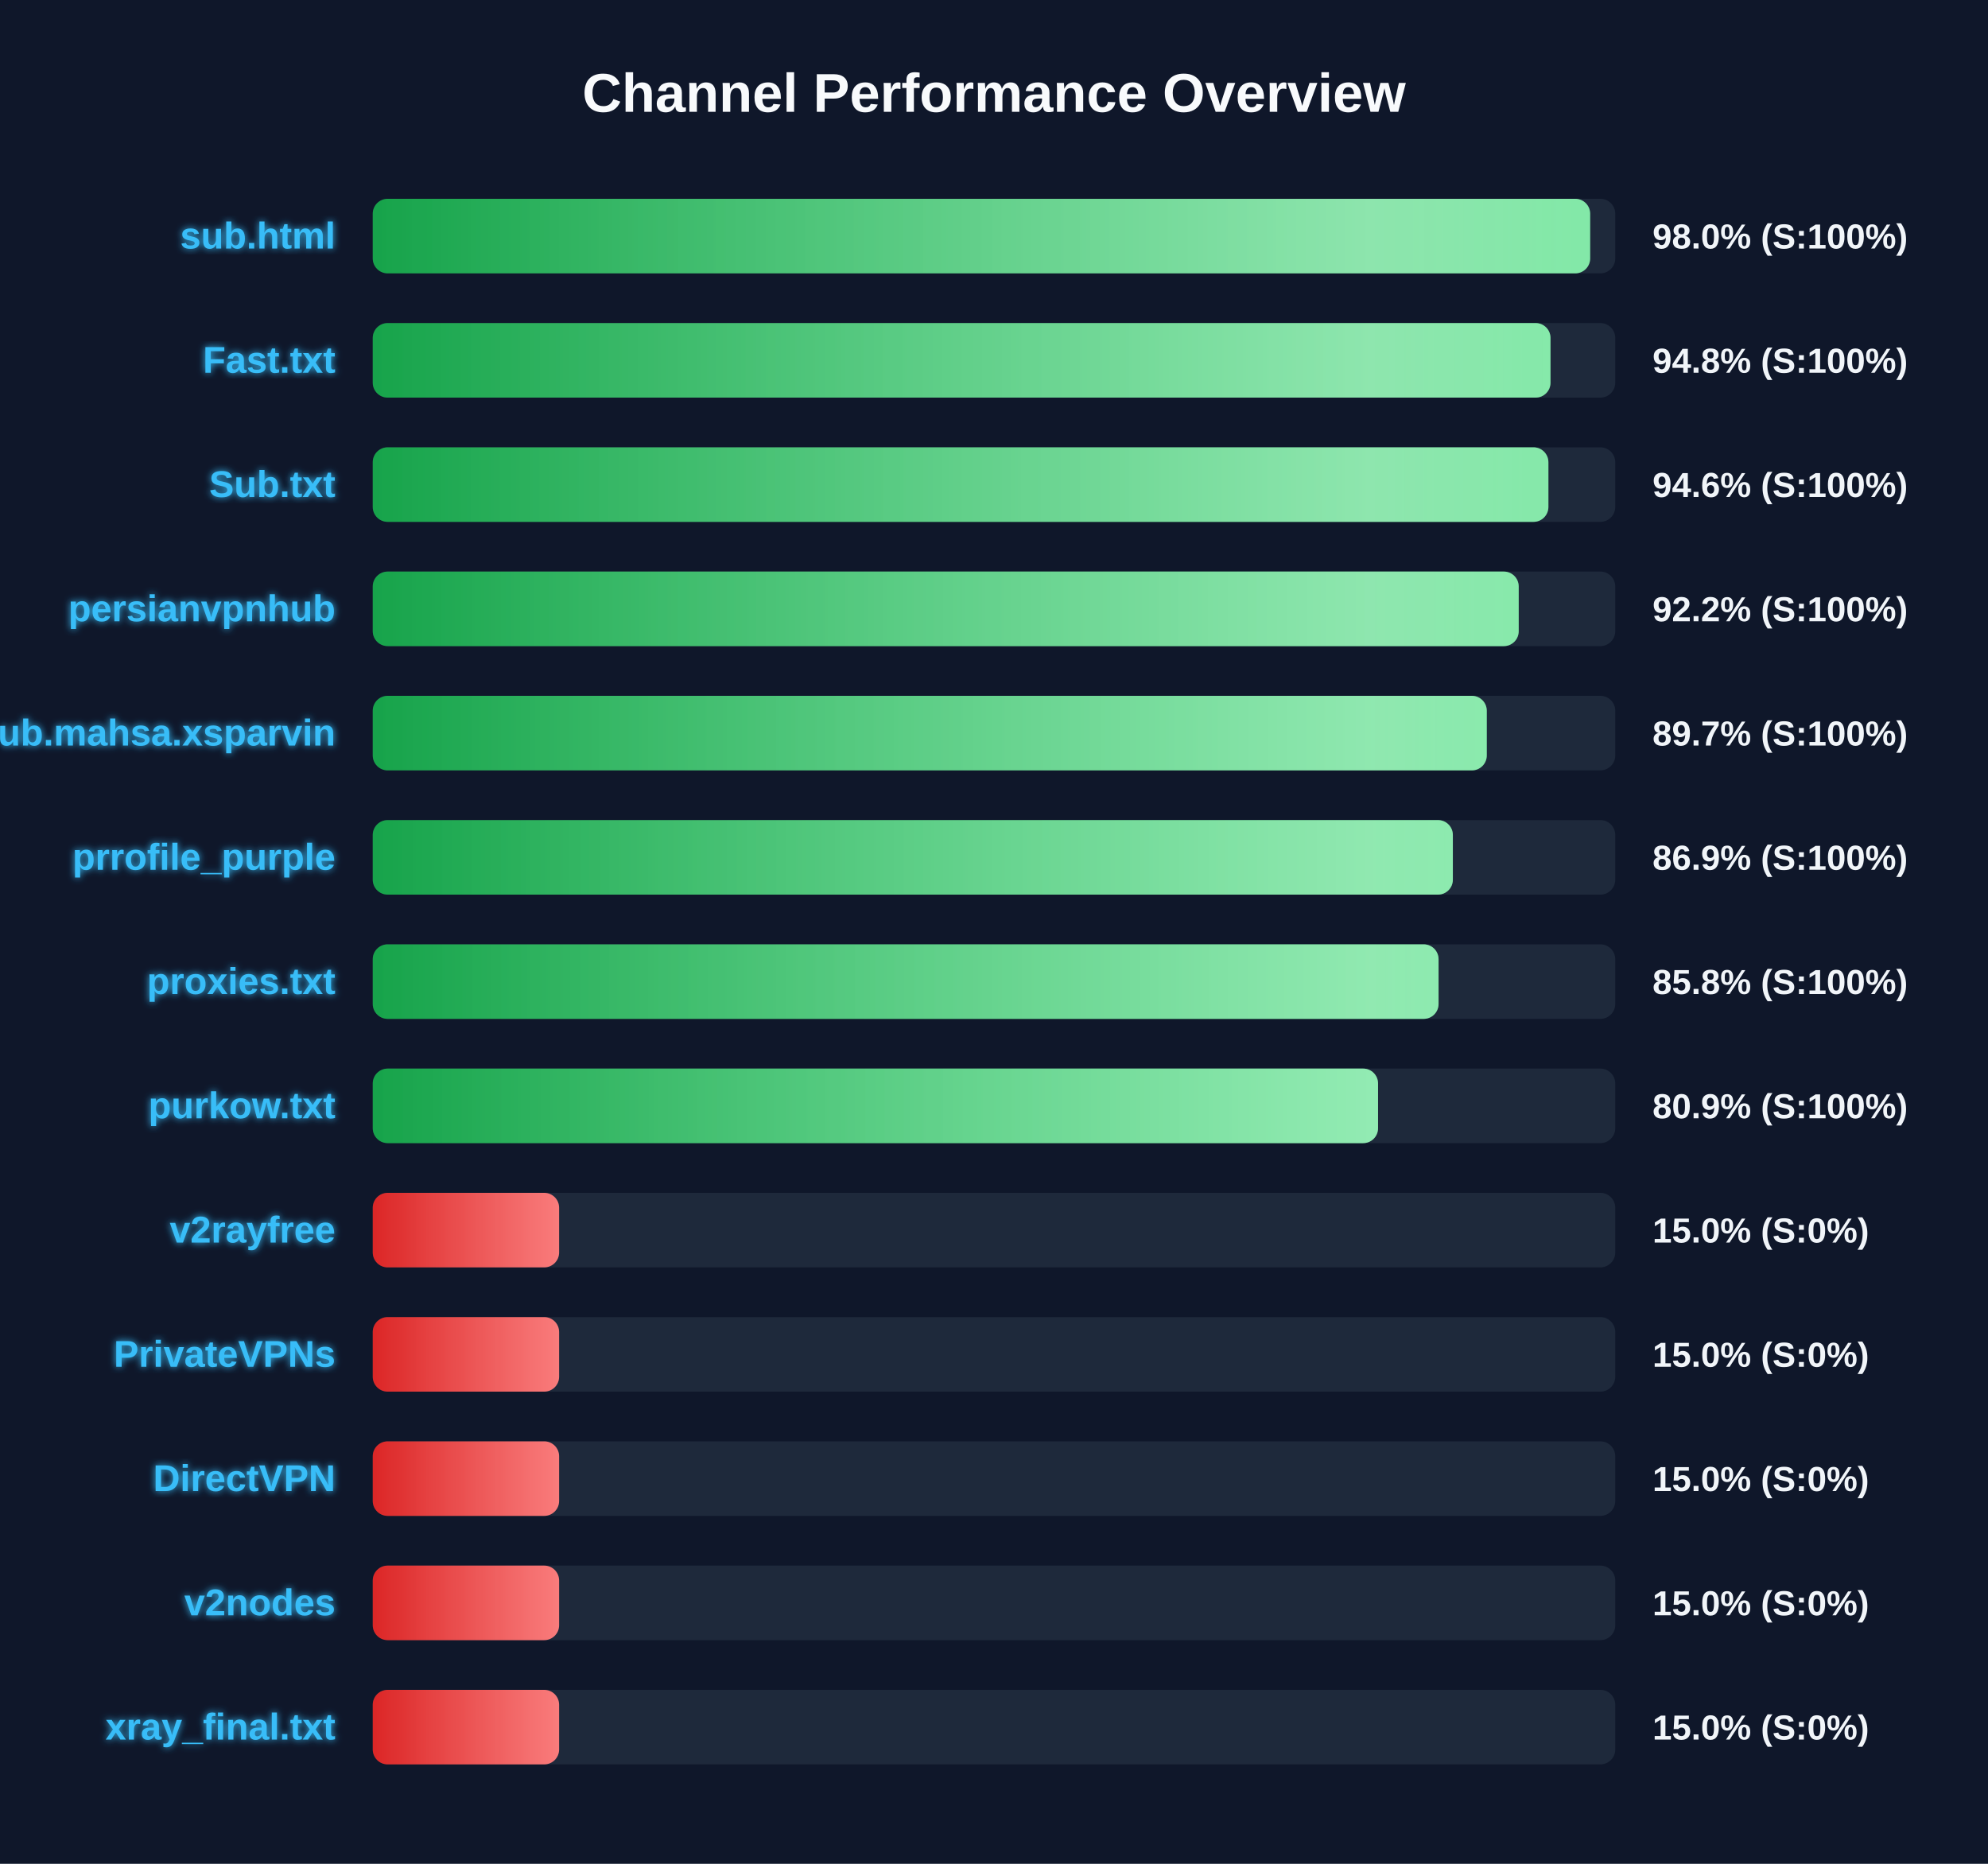
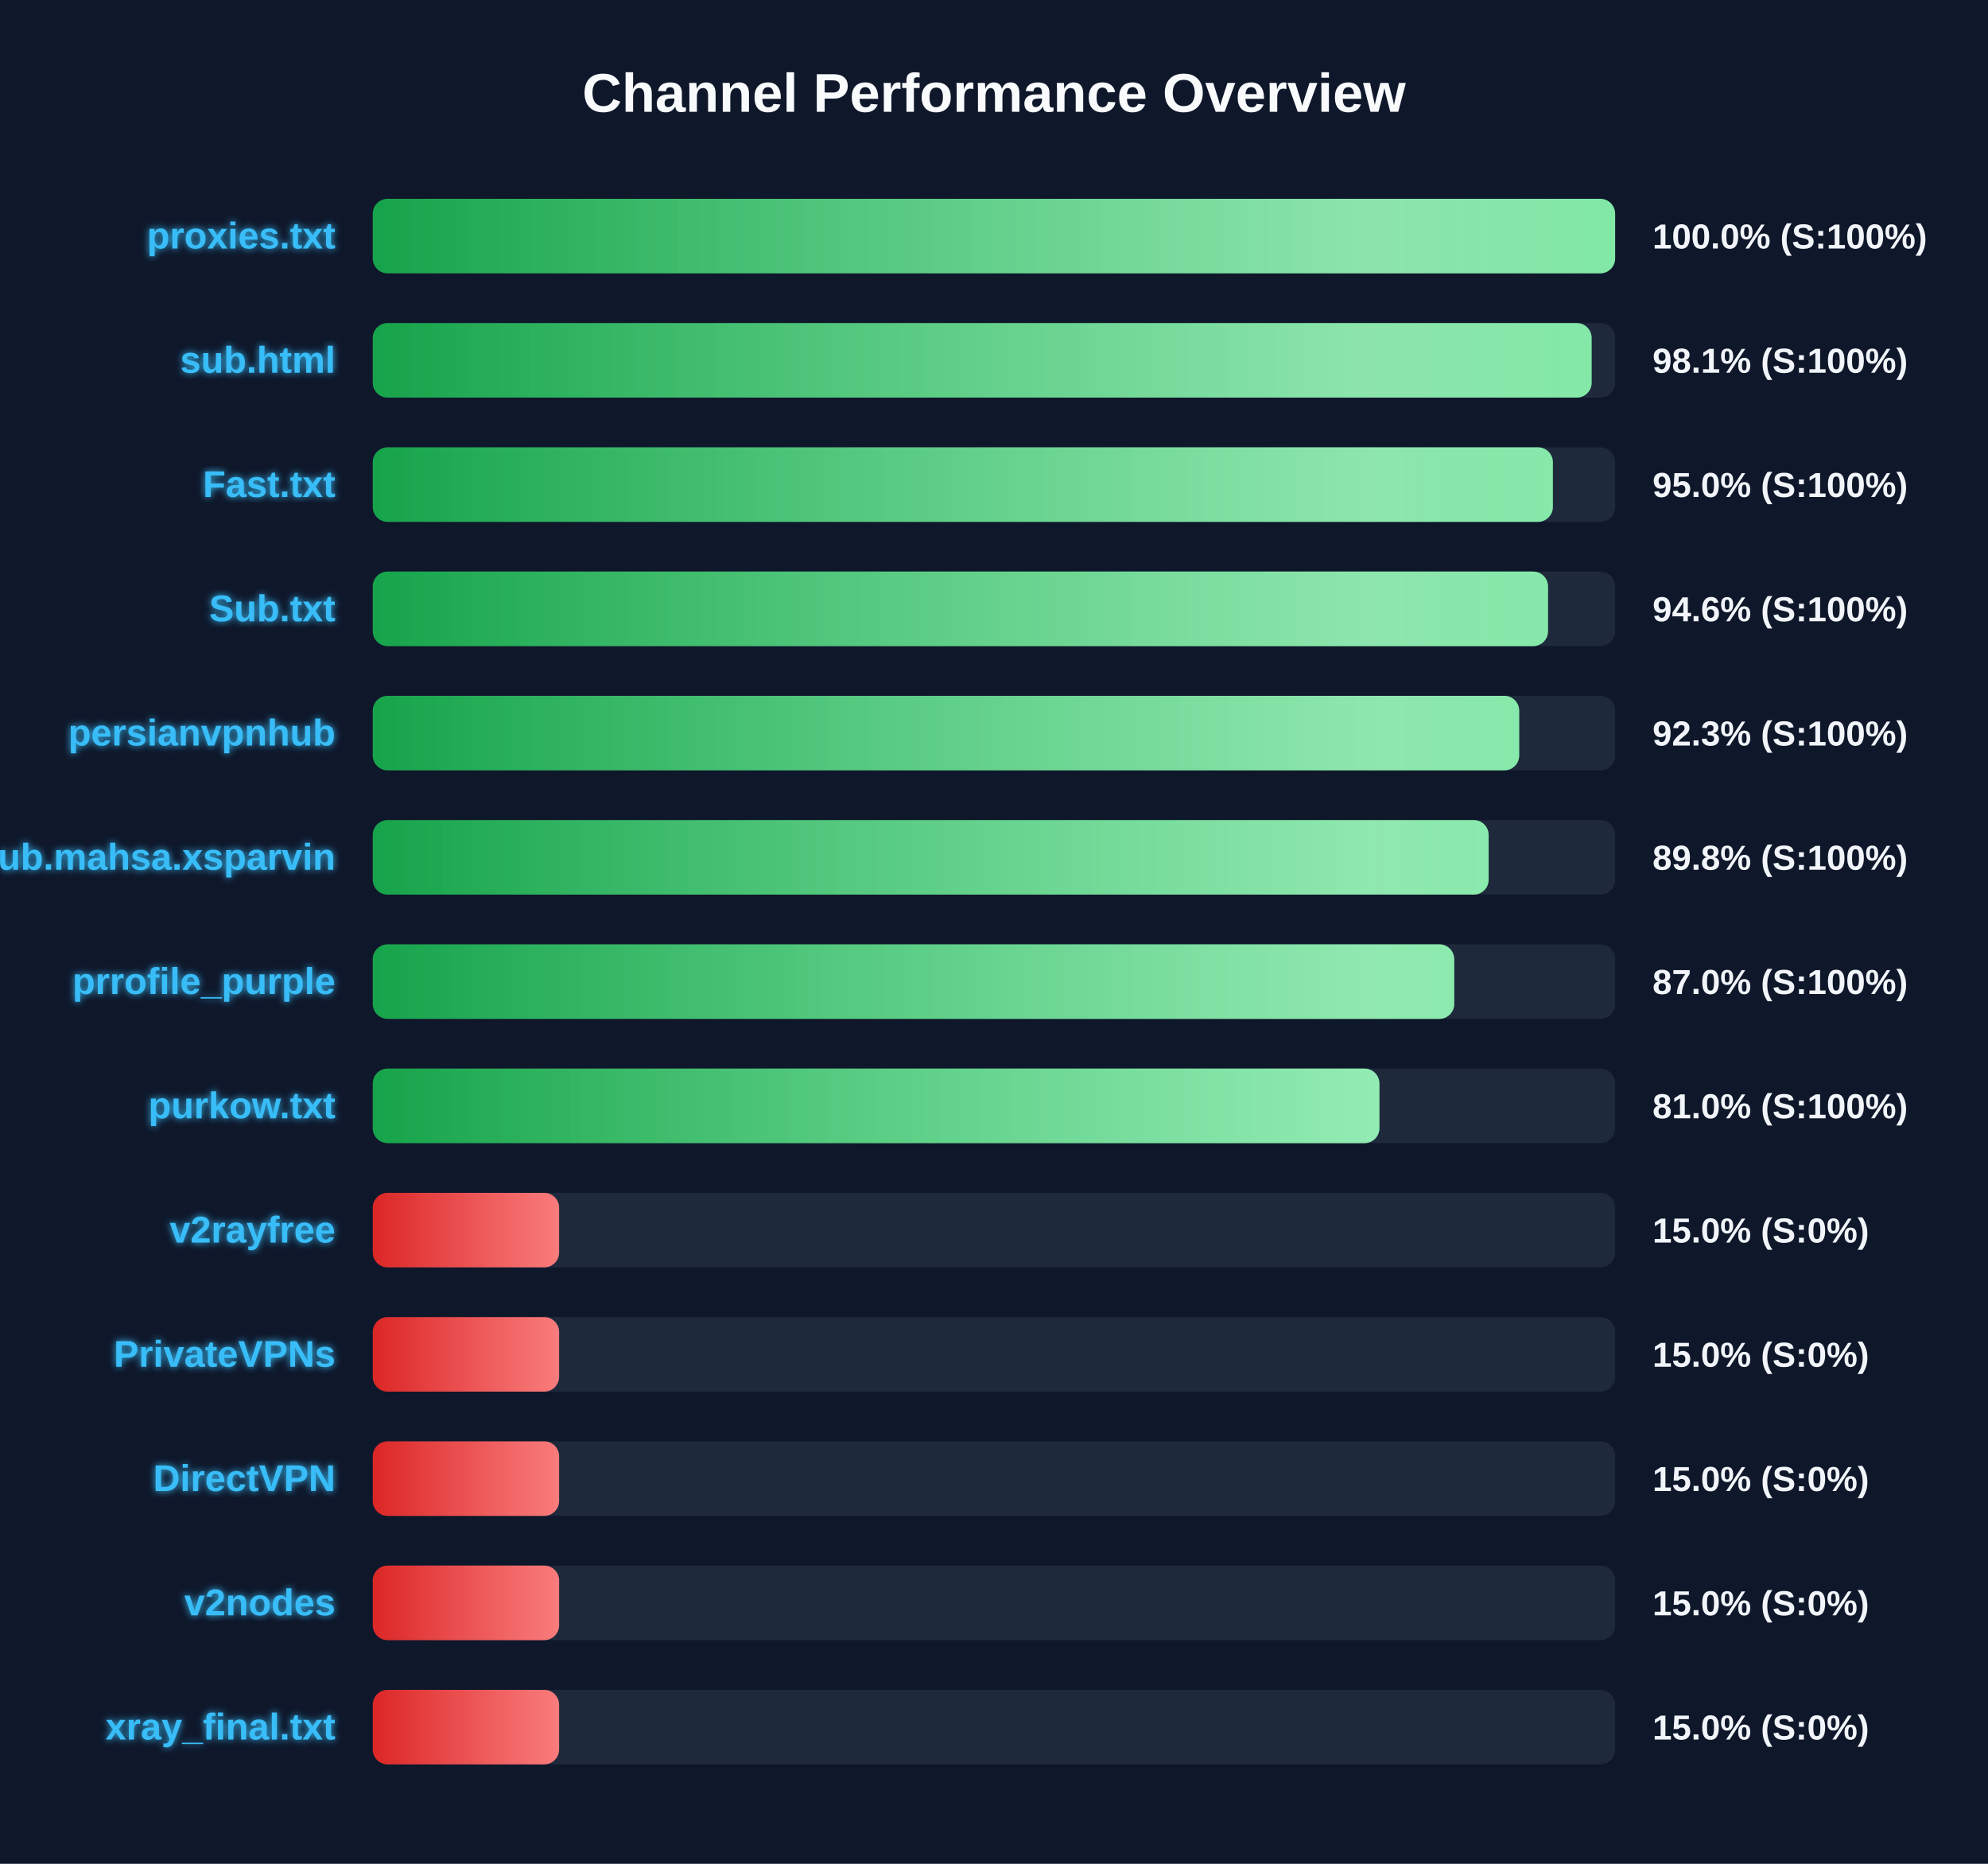
<svg xmlns="http://www.w3.org/2000/svg" width="800" height="750" version="1.1">
  <defs>
    <linearGradient id="grad-green" x1="0%" y1="0%" x2="100%" y2="0%">
      <stop offset="0%" stop-color="#16a34a" />
      <stop offset="100%" stop-color="#4ade80" />
    </linearGradient>
    <linearGradient id="grad-yellow" x1="0%" y1="0%" x2="100%" y2="0%">
      <stop offset="0%" stop-color="#ca8a04" />
      <stop offset="100%" stop-color="#fde047" />
    </linearGradient>
    <linearGradient id="grad-red" x1="0%" y1="0%" x2="100%" y2="0%">
      <stop offset="0%" stop-color="#dc2626" />
      <stop offset="100%" stop-color="#f87171" />
    </linearGradient>
    <linearGradient id="shimmer" x1="0%" y1="0%" x2="100%" y2="0%">
      <stop offset="0%" stop-color="rgba(255,255,255,0)" />
      <stop offset="50%" stop-color="rgba(255,255,255,0.4)" />
      <stop offset="100%" stop-color="rgba(255,255,255,0)" />
    </linearGradient>
    <filter id="glow" x="-20%" y="-20%" width="140%" height="140%">
      <feGaussianBlur stdDeviation="1.5" result="blur" />
      <feComposite in="SourceGraphic" in2="blur" operator="over" />
    </filter>
  </defs>
  <style>
        .bg-rect { fill: #0f172a; }
        .title { font: bold 22px 'Segoe UI', Arial, sans-serif; fill: #f8fafc; }
        .row { font: bold 15px 'Segoe UI', Arial, sans-serif; fill: #38bdf8; filter: url(#glow); }
        .score { font: bold 14px 'Segoe UI', Arial, sans-serif; fill: #f1f5f9; }
        @keyframes shimmer-anim {
            0% { transform: translateX(-100%); }
            100% { transform: translateX(200%); }
        }
        .shimmer-rect {
            animation: shimmer-anim 2.5s infinite linear;
        }
    </style>
  <rect width="100%" height="100%" class="bg-rect" />
  <text x="400" y="45" text-anchor="middle" class="title">Channel Performance Overview</text>
  <rect x="150" y="80" width="500" height="30" fill="#1e293b" rx="6" />
  <clipPath id="clip-0">
-     <rect x="150" y="80" width="489.9" height="30" rx="6" />
+     <rect x="150" y="80" width="499.95" height="30" rx="6" />
  </clipPath>
-   <rect x="150" y="80" width="489.9" height="30" fill="url(#grad-green)" rx="6" />
+   <rect x="150" y="80" width="499.95" height="30" fill="url(#grad-green)" rx="6" />
  <g clip-path="url(#clip-0)">
    <rect x="150" y="80" width="100%" height="30" fill="url(#shimmer)" class="shimmer-rect" />
  </g>
-   <text x="135" y="100" text-anchor="end" class="row">sub.html</text>
-   <text x="665" y="100" text-anchor="start" class="score">98.0% (S:100%)</text>
+   <text x="135" y="100" text-anchor="end" class="row">proxies.txt</text>
+   <text x="665" y="100" text-anchor="start" class="score">100.0% (S:100%)</text>
  <rect x="150" y="130" width="500" height="30" fill="#1e293b" rx="6" />
  <clipPath id="clip-1">
-     <rect x="150" y="130" width="473.95" height="30" rx="6" />
+     <rect x="150" y="130" width="490.5" height="30" rx="6" />
  </clipPath>
-   <rect x="150" y="130" width="473.95" height="30" fill="url(#grad-green)" rx="6" />
+   <rect x="150" y="130" width="490.5" height="30" fill="url(#grad-green)" rx="6" />
  <g clip-path="url(#clip-1)">
    <rect x="150" y="130" width="100%" height="30" fill="url(#shimmer)" class="shimmer-rect" />
  </g>
-   <text x="135" y="150" text-anchor="end" class="row">Fast.txt</text>
-   <text x="665" y="150" text-anchor="start" class="score">94.8% (S:100%)</text>
+   <text x="135" y="150" text-anchor="end" class="row">sub.html</text>
+   <text x="665" y="150" text-anchor="start" class="score">98.1% (S:100%)</text>
  <rect x="150" y="180" width="500" height="30" fill="#1e293b" rx="6" />
  <clipPath id="clip-2">
-     <rect x="150" y="180" width="473.1" height="30" rx="6" />
+     <rect x="150" y="180" width="474.9" height="30" rx="6" />
  </clipPath>
-   <rect x="150" y="180" width="473.1" height="30" fill="url(#grad-green)" rx="6" />
+   <rect x="150" y="180" width="474.9" height="30" fill="url(#grad-green)" rx="6" />
  <g clip-path="url(#clip-2)">
    <rect x="150" y="180" width="100%" height="30" fill="url(#shimmer)" class="shimmer-rect" />
  </g>
-   <text x="135" y="200" text-anchor="end" class="row">Sub.txt</text>
-   <text x="665" y="200" text-anchor="start" class="score">94.6% (S:100%)</text>
+   <text x="135" y="200" text-anchor="end" class="row">Fast.txt</text>
+   <text x="665" y="200" text-anchor="start" class="score">95.0% (S:100%)</text>
  <rect x="150" y="230" width="500" height="30" fill="#1e293b" rx="6" />
  <clipPath id="clip-3">
-     <rect x="150" y="230" width="461.15" height="30" rx="6" />
+     <rect x="150" y="230" width="472.95" height="30" rx="6" />
  </clipPath>
-   <rect x="150" y="230" width="461.15" height="30" fill="url(#grad-green)" rx="6" />
+   <rect x="150" y="230" width="472.95" height="30" fill="url(#grad-green)" rx="6" />
  <g clip-path="url(#clip-3)">
    <rect x="150" y="230" width="100%" height="30" fill="url(#shimmer)" class="shimmer-rect" />
  </g>
-   <text x="135" y="250" text-anchor="end" class="row">persianvpnhub</text>
-   <text x="665" y="250" text-anchor="start" class="score">92.2% (S:100%)</text>
+   <text x="135" y="250" text-anchor="end" class="row">Sub.txt</text>
+   <text x="665" y="250" text-anchor="start" class="score">94.6% (S:100%)</text>
  <rect x="150" y="280" width="500" height="30" fill="#1e293b" rx="6" />
  <clipPath id="clip-4">
-     <rect x="150" y="280" width="448.3" height="30" rx="6" />
+     <rect x="150" y="280" width="461.35" height="30" rx="6" />
  </clipPath>
-   <rect x="150" y="280" width="448.3" height="30" fill="url(#grad-green)" rx="6" />
+   <rect x="150" y="280" width="461.35" height="30" fill="url(#grad-green)" rx="6" />
  <g clip-path="url(#clip-4)">
    <rect x="150" y="280" width="100%" height="30" fill="url(#shimmer)" class="shimmer-rect" />
  </g>
-   <text x="135" y="300" text-anchor="end" class="row">Sub.mahsa.xsparvin</text>
-   <text x="665" y="300" text-anchor="start" class="score">89.7% (S:100%)</text>
+   <text x="135" y="300" text-anchor="end" class="row">persianvpnhub</text>
+   <text x="665" y="300" text-anchor="start" class="score">92.3% (S:100%)</text>
  <rect x="150" y="330" width="500" height="30" fill="#1e293b" rx="6" />
  <clipPath id="clip-5">
-     <rect x="150" y="330" width="434.65" height="30" rx="6" />
+     <rect x="150" y="330" width="449.05" height="30" rx="6" />
  </clipPath>
-   <rect x="150" y="330" width="434.65" height="30" fill="url(#grad-green)" rx="6" />
+   <rect x="150" y="330" width="449.05" height="30" fill="url(#grad-green)" rx="6" />
  <g clip-path="url(#clip-5)">
    <rect x="150" y="330" width="100%" height="30" fill="url(#shimmer)" class="shimmer-rect" />
  </g>
-   <text x="135" y="350" text-anchor="end" class="row">prrofile_purple</text>
-   <text x="665" y="350" text-anchor="start" class="score">86.9% (S:100%)</text>
+   <text x="135" y="350" text-anchor="end" class="row">Sub.mahsa.xsparvin</text>
+   <text x="665" y="350" text-anchor="start" class="score">89.8% (S:100%)</text>
  <rect x="150" y="380" width="500" height="30" fill="#1e293b" rx="6" />
  <clipPath id="clip-6">
-     <rect x="150" y="380" width="428.9" height="30" rx="6" />
+     <rect x="150" y="380" width="435.2" height="30" rx="6" />
  </clipPath>
-   <rect x="150" y="380" width="428.9" height="30" fill="url(#grad-green)" rx="6" />
+   <rect x="150" y="380" width="435.2" height="30" fill="url(#grad-green)" rx="6" />
  <g clip-path="url(#clip-6)">
    <rect x="150" y="380" width="100%" height="30" fill="url(#shimmer)" class="shimmer-rect" />
  </g>
-   <text x="135" y="400" text-anchor="end" class="row">proxies.txt</text>
-   <text x="665" y="400" text-anchor="start" class="score">85.8% (S:100%)</text>
+   <text x="135" y="400" text-anchor="end" class="row">prrofile_purple</text>
+   <text x="665" y="400" text-anchor="start" class="score">87.0% (S:100%)</text>
  <rect x="150" y="430" width="500" height="30" fill="#1e293b" rx="6" />
  <clipPath id="clip-7">
-     <rect x="150" y="430" width="404.55" height="30" rx="6" />
+     <rect x="150" y="430" width="405.1" height="30" rx="6" />
  </clipPath>
-   <rect x="150" y="430" width="404.55" height="30" fill="url(#grad-green)" rx="6" />
+   <rect x="150" y="430" width="405.1" height="30" fill="url(#grad-green)" rx="6" />
  <g clip-path="url(#clip-7)">
    <rect x="150" y="430" width="100%" height="30" fill="url(#shimmer)" class="shimmer-rect" />
  </g>
  <text x="135" y="450" text-anchor="end" class="row">purkow.txt</text>
-   <text x="665" y="450" text-anchor="start" class="score">80.9% (S:100%)</text>
+   <text x="665" y="450" text-anchor="start" class="score">81.0% (S:100%)</text>
  <rect x="150" y="480" width="500" height="30" fill="#1e293b" rx="6" />
  <clipPath id="clip-8">
    <rect x="150" y="480" width="75.0" height="30" rx="6" />
  </clipPath>
  <rect x="150" y="480" width="75.0" height="30" fill="url(#grad-red)" rx="6" />
  <g clip-path="url(#clip-8)">
    <rect x="150" y="480" width="100%" height="30" fill="url(#shimmer)" class="shimmer-rect" />
  </g>
  <text x="135" y="500" text-anchor="end" class="row">v2rayfree</text>
  <text x="665" y="500" text-anchor="start" class="score">15.0% (S:0%)</text>
  <rect x="150" y="530" width="500" height="30" fill="#1e293b" rx="6" />
  <clipPath id="clip-9">
    <rect x="150" y="530" width="75.0" height="30" rx="6" />
  </clipPath>
  <rect x="150" y="530" width="75.0" height="30" fill="url(#grad-red)" rx="6" />
  <g clip-path="url(#clip-9)">
    <rect x="150" y="530" width="100%" height="30" fill="url(#shimmer)" class="shimmer-rect" />
  </g>
  <text x="135" y="550" text-anchor="end" class="row">PrivateVPNs</text>
  <text x="665" y="550" text-anchor="start" class="score">15.0% (S:0%)</text>
  <rect x="150" y="580" width="500" height="30" fill="#1e293b" rx="6" />
  <clipPath id="clip-10">
    <rect x="150" y="580" width="75.0" height="30" rx="6" />
  </clipPath>
  <rect x="150" y="580" width="75.0" height="30" fill="url(#grad-red)" rx="6" />
  <g clip-path="url(#clip-10)">
    <rect x="150" y="580" width="100%" height="30" fill="url(#shimmer)" class="shimmer-rect" />
  </g>
  <text x="135" y="600" text-anchor="end" class="row">DirectVPN</text>
  <text x="665" y="600" text-anchor="start" class="score">15.0% (S:0%)</text>
  <rect x="150" y="630" width="500" height="30" fill="#1e293b" rx="6" />
  <clipPath id="clip-11">
    <rect x="150" y="630" width="75.0" height="30" rx="6" />
  </clipPath>
  <rect x="150" y="630" width="75.0" height="30" fill="url(#grad-red)" rx="6" />
  <g clip-path="url(#clip-11)">
    <rect x="150" y="630" width="100%" height="30" fill="url(#shimmer)" class="shimmer-rect" />
  </g>
  <text x="135" y="650" text-anchor="end" class="row">v2nodes</text>
  <text x="665" y="650" text-anchor="start" class="score">15.0% (S:0%)</text>
  <rect x="150" y="680" width="500" height="30" fill="#1e293b" rx="6" />
  <clipPath id="clip-12">
    <rect x="150" y="680" width="75.0" height="30" rx="6" />
  </clipPath>
  <rect x="150" y="680" width="75.0" height="30" fill="url(#grad-red)" rx="6" />
  <g clip-path="url(#clip-12)">
    <rect x="150" y="680" width="100%" height="30" fill="url(#shimmer)" class="shimmer-rect" />
  </g>
  <text x="135" y="700" text-anchor="end" class="row">xray_final.txt</text>
  <text x="665" y="700" text-anchor="start" class="score">15.0% (S:0%)</text>
</svg>
